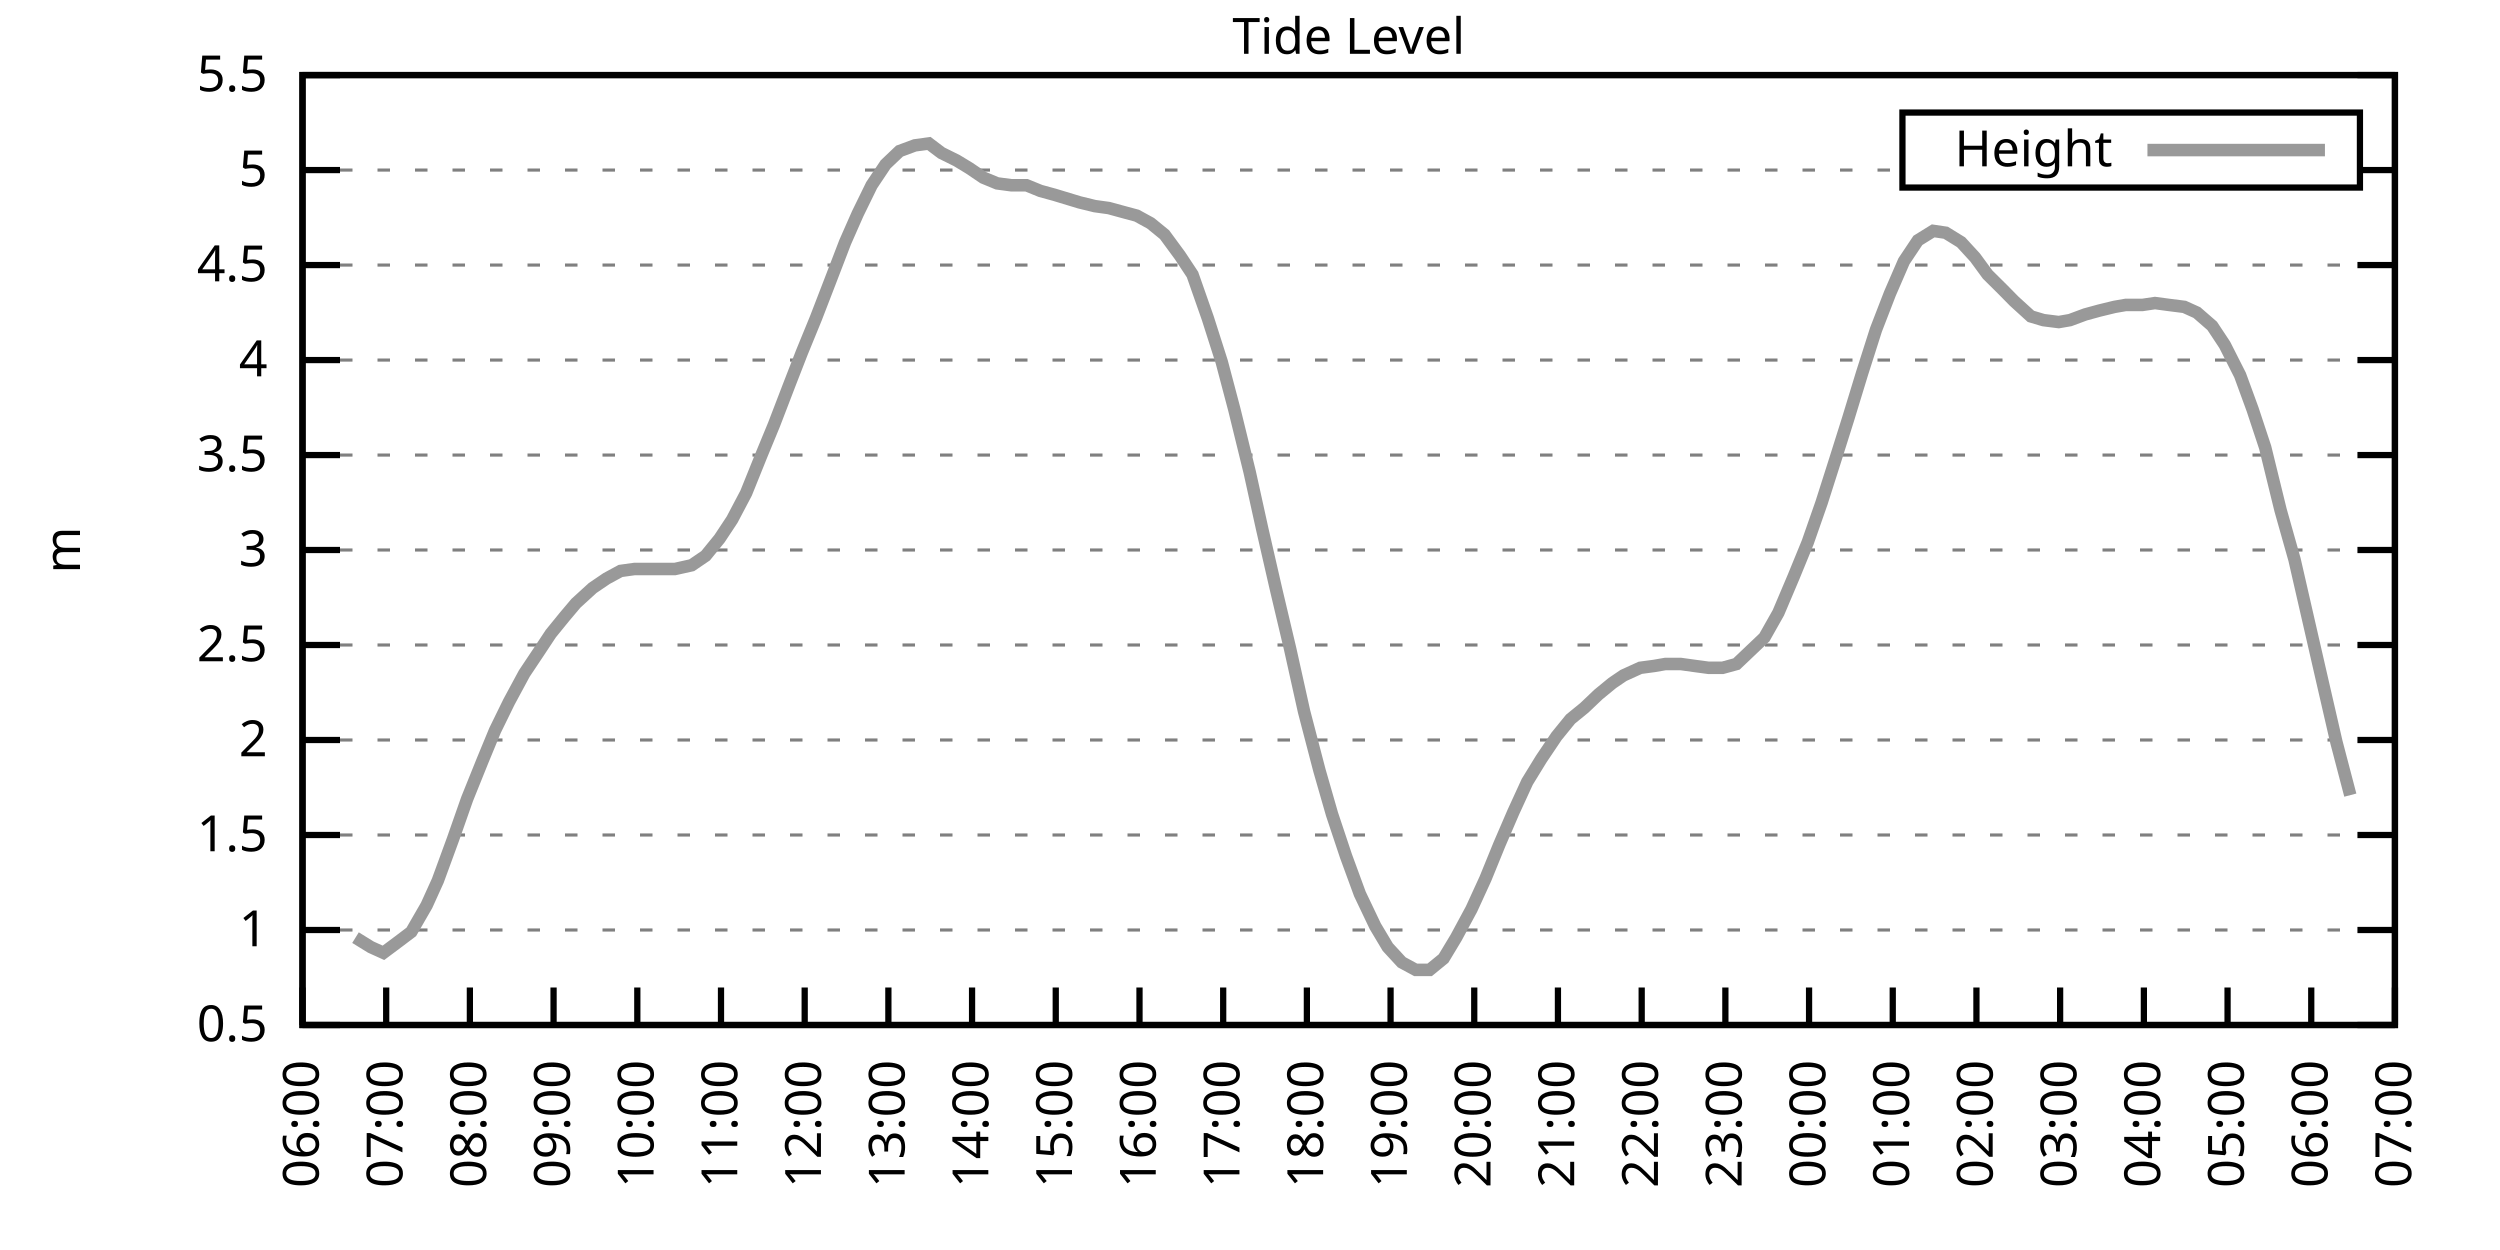
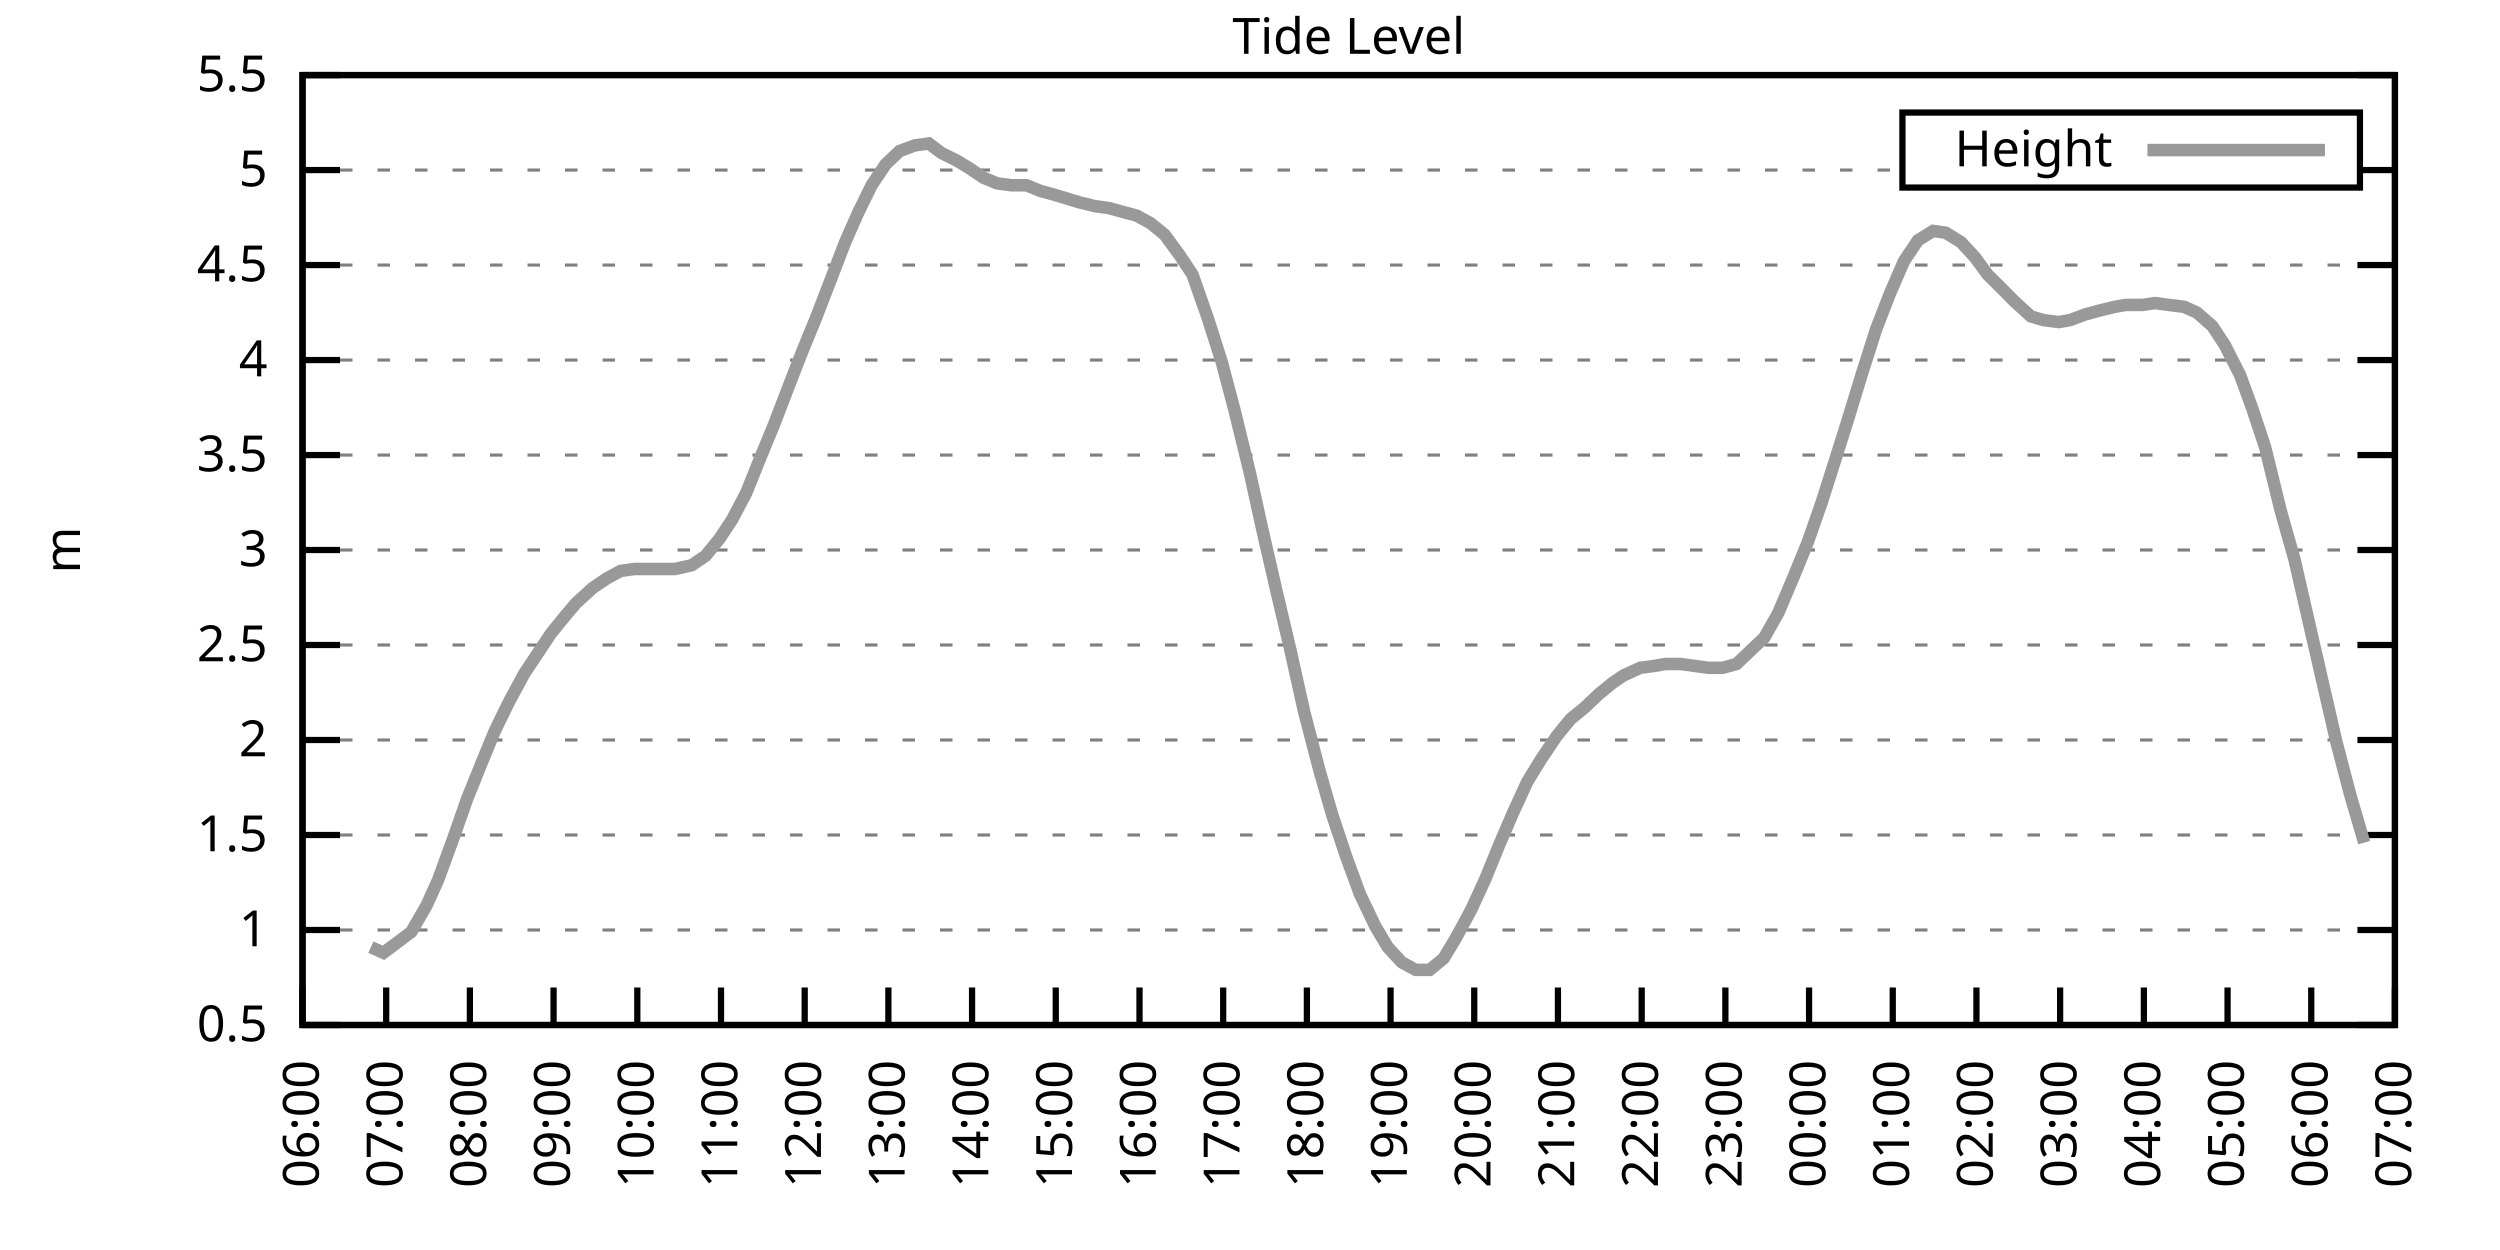
<svg xmlns="http://www.w3.org/2000/svg" xmlns:xlink="http://www.w3.org/1999/xlink" width="400" height="200" viewBox="0 0 400 200">
  <g id="gnuplot_canvas">
    <rect x="0" y="0" width="400" height="200" fill="none" />
    <defs>
      <circle id="gpDot" r="0.5" stroke-width="0.5" stroke="currentColor" />
      <path id="gpPt0" stroke-width="0.333" stroke="currentColor" d="M-1,0 h2 M0,-1 v2" />
      <path id="gpPt1" stroke-width="0.333" stroke="currentColor" d="M-1,-1 L1,1 M1,-1 L-1,1" />
      <path id="gpPt2" stroke-width="0.333" stroke="currentColor" d="M-1,0 L1,0 M0,-1 L0,1 M-1,-1 L1,1 M-1,1 L1,-1" />
      <rect id="gpPt3" stroke-width="0.333" stroke="currentColor" x="-1" y="-1" width="2" height="2" />
      <rect id="gpPt4" stroke-width="0.333" stroke="currentColor" fill="currentColor" x="-1" y="-1" width="2" height="2" />
      <circle id="gpPt5" stroke-width="0.333" stroke="currentColor" cx="0" cy="0" r="1" />
      <use xlink:href="#gpPt5" id="gpPt6" fill="currentColor" stroke="none" />
      <path id="gpPt7" stroke-width="0.333" stroke="currentColor" d="M0,-1.33 L-1.33,0.67 L1.33,0.67 z" />
      <use xlink:href="#gpPt7" id="gpPt8" fill="currentColor" stroke="none" />
      <use xlink:href="#gpPt7" id="gpPt9" stroke="currentColor" transform="rotate(180)" />
      <use xlink:href="#gpPt9" id="gpPt10" fill="currentColor" stroke="none" />
      <use xlink:href="#gpPt3" id="gpPt11" stroke="currentColor" transform="rotate(45)" />
      <use xlink:href="#gpPt11" id="gpPt12" fill="currentColor" stroke="none" />
      <path id="gpPt13" stroke-width="0.333" stroke="currentColor" d="M0,1.330 L1.265,0.411 L0.782,-1.067 L-0.782,-1.076 L-1.265,0.411 z" />
      <use xlink:href="#gpPt13" id="gpPt14" fill="currentColor" stroke="none" />
      <filter id="textbox" filterUnits="objectBoundingBox" x="0" y="0" height="1" width="1">
        <feFlood flood-color="white" flood-opacity="1" result="bgnd" />
        <feComposite in="SourceGraphic" in2="bgnd" operator="atop" />
      </filter>
      <filter id="greybox" filterUnits="objectBoundingBox" x="0" y="0" height="1" width="1">
        <feFlood flood-color="lightgrey" flood-opacity="1" result="grey" />
        <feComposite in="SourceGraphic" in2="grey" operator="atop" />
      </filter>
    </defs>
    <g fill="none" color="white" stroke="currentColor" stroke-width="1.00" stroke-linecap="butt" stroke-linejoin="miter">
</g>
    <g fill="none" color="black" stroke="currentColor" stroke-width="1.00" stroke-linecap="butt" stroke-linejoin="miter">
      <g stroke="none" shape-rendering="crispEdges">
        <polygon fill="rgb(255, 255, 255)" points="48.40,164.00 383.18,164.00 383.18,12.02 48.40,12.02 " />
      </g>
    </g>
    <g fill="none" color="black" stroke="currentColor" stroke-width="1.00" stroke-linecap="butt" stroke-linejoin="miter">
</g>
    <g fill="none" color="black" stroke="black" stroke-width="0.50" stroke-linecap="butt" stroke-linejoin="miter">
</g>
    <g fill="none" color="gray" stroke="currentColor" stroke-width="0.50" stroke-linecap="butt" stroke-linejoin="miter">
      <path stroke="gray" stroke-dasharray="2,4" class="gridline" d="M48.40,164.00 L383.19,164.00  " />
    </g>
    <g fill="none" color="gray" stroke="gray" stroke-width="1.00" stroke-linecap="butt" stroke-linejoin="miter">
</g>
    <g fill="none" color="black" stroke="currentColor" stroke-width="1.00" stroke-linecap="butt" stroke-linejoin="miter">
      <path stroke="black" d="M48.40,164.00 L54.40,164.00 M383.19,164.00 L377.19,164.00  " />
      <g transform="translate(42.80,166.60)" stroke="none" fill="black" font-family="Sans" font-size="8.00" text-anchor="end">
        <text>
          <tspan font-family="Sans"> 0.5</tspan>
        </text>
      </g>
    </g>
    <g fill="none" color="black" stroke="currentColor" stroke-width="1.00" stroke-linecap="butt" stroke-linejoin="miter">
</g>
    <g fill="none" color="black" stroke="black" stroke-width="0.50" stroke-linecap="butt" stroke-linejoin="miter">
</g>
    <g fill="none" color="gray" stroke="currentColor" stroke-width="0.50" stroke-linecap="butt" stroke-linejoin="miter">
      <path stroke="gray" stroke-dasharray="2,4" class="gridline" d="M48.40,148.80 L383.19,148.80  " />
    </g>
    <g fill="none" color="gray" stroke="gray" stroke-width="1.00" stroke-linecap="butt" stroke-linejoin="miter">
</g>
    <g fill="none" color="black" stroke="currentColor" stroke-width="1.00" stroke-linecap="butt" stroke-linejoin="miter">
      <path stroke="black" d="M48.40,148.80 L54.40,148.80 M383.19,148.80 L377.19,148.80  " />
      <g transform="translate(42.80,151.40)" stroke="none" fill="black" font-family="Sans" font-size="8.00" text-anchor="end">
        <text>
          <tspan font-family="Sans"> 1</tspan>
        </text>
      </g>
    </g>
    <g fill="none" color="black" stroke="currentColor" stroke-width="1.00" stroke-linecap="butt" stroke-linejoin="miter">
</g>
    <g fill="none" color="black" stroke="black" stroke-width="0.50" stroke-linecap="butt" stroke-linejoin="miter">
</g>
    <g fill="none" color="gray" stroke="currentColor" stroke-width="0.50" stroke-linecap="butt" stroke-linejoin="miter">
      <path stroke="gray" stroke-dasharray="2,4" class="gridline" d="M48.40,133.60 L383.19,133.60  " />
    </g>
    <g fill="none" color="gray" stroke="gray" stroke-width="1.00" stroke-linecap="butt" stroke-linejoin="miter">
</g>
    <g fill="none" color="black" stroke="currentColor" stroke-width="1.00" stroke-linecap="butt" stroke-linejoin="miter">
      <path stroke="black" d="M48.40,133.60 L54.40,133.60 M383.19,133.60 L377.19,133.60  " />
      <g transform="translate(42.80,136.20)" stroke="none" fill="black" font-family="Sans" font-size="8.00" text-anchor="end">
        <text>
          <tspan font-family="Sans"> 1.5</tspan>
        </text>
      </g>
    </g>
    <g fill="none" color="black" stroke="currentColor" stroke-width="1.00" stroke-linecap="butt" stroke-linejoin="miter">
</g>
    <g fill="none" color="black" stroke="black" stroke-width="0.50" stroke-linecap="butt" stroke-linejoin="miter">
</g>
    <g fill="none" color="gray" stroke="currentColor" stroke-width="0.50" stroke-linecap="butt" stroke-linejoin="miter">
      <path stroke="gray" stroke-dasharray="2,4" class="gridline" d="M48.40,118.40 L383.19,118.40  " />
    </g>
    <g fill="none" color="gray" stroke="gray" stroke-width="1.00" stroke-linecap="butt" stroke-linejoin="miter">
</g>
    <g fill="none" color="black" stroke="currentColor" stroke-width="1.00" stroke-linecap="butt" stroke-linejoin="miter">
      <path stroke="black" d="M48.40,118.40 L54.40,118.40 M383.19,118.40 L377.19,118.40  " />
      <g transform="translate(42.80,121.00)" stroke="none" fill="black" font-family="Sans" font-size="8.00" text-anchor="end">
        <text>
          <tspan font-family="Sans"> 2</tspan>
        </text>
      </g>
    </g>
    <g fill="none" color="black" stroke="currentColor" stroke-width="1.00" stroke-linecap="butt" stroke-linejoin="miter">
</g>
    <g fill="none" color="black" stroke="black" stroke-width="0.50" stroke-linecap="butt" stroke-linejoin="miter">
</g>
    <g fill="none" color="gray" stroke="currentColor" stroke-width="0.50" stroke-linecap="butt" stroke-linejoin="miter">
      <path stroke="gray" stroke-dasharray="2,4" class="gridline" d="M48.40,103.20 L383.19,103.20  " />
    </g>
    <g fill="none" color="gray" stroke="gray" stroke-width="1.00" stroke-linecap="butt" stroke-linejoin="miter">
</g>
    <g fill="none" color="black" stroke="currentColor" stroke-width="1.00" stroke-linecap="butt" stroke-linejoin="miter">
      <path stroke="black" d="M48.40,103.20 L54.40,103.20 M383.19,103.20 L377.19,103.20  " />
      <g transform="translate(42.80,105.80)" stroke="none" fill="black" font-family="Sans" font-size="8.00" text-anchor="end">
        <text>
          <tspan font-family="Sans"> 2.5</tspan>
        </text>
      </g>
    </g>
    <g fill="none" color="black" stroke="currentColor" stroke-width="1.00" stroke-linecap="butt" stroke-linejoin="miter">
</g>
    <g fill="none" color="black" stroke="black" stroke-width="0.50" stroke-linecap="butt" stroke-linejoin="miter">
</g>
    <g fill="none" color="gray" stroke="currentColor" stroke-width="0.50" stroke-linecap="butt" stroke-linejoin="miter">
      <path stroke="gray" stroke-dasharray="2,4" class="gridline" d="M48.40,88.00 L383.19,88.00  " />
    </g>
    <g fill="none" color="gray" stroke="gray" stroke-width="1.00" stroke-linecap="butt" stroke-linejoin="miter">
</g>
    <g fill="none" color="black" stroke="currentColor" stroke-width="1.00" stroke-linecap="butt" stroke-linejoin="miter">
      <path stroke="black" d="M48.40,88.00 L54.40,88.00 M383.19,88.00 L377.19,88.00  " />
      <g transform="translate(42.80,90.60)" stroke="none" fill="black" font-family="Sans" font-size="8.00" text-anchor="end">
        <text>
          <tspan font-family="Sans"> 3</tspan>
        </text>
      </g>
    </g>
    <g fill="none" color="black" stroke="currentColor" stroke-width="1.00" stroke-linecap="butt" stroke-linejoin="miter">
</g>
    <g fill="none" color="black" stroke="black" stroke-width="0.50" stroke-linecap="butt" stroke-linejoin="miter">
</g>
    <g fill="none" color="gray" stroke="currentColor" stroke-width="0.50" stroke-linecap="butt" stroke-linejoin="miter">
      <path stroke="gray" stroke-dasharray="2,4" class="gridline" d="M48.40,72.81 L383.19,72.81  " />
    </g>
    <g fill="none" color="gray" stroke="gray" stroke-width="1.00" stroke-linecap="butt" stroke-linejoin="miter">
</g>
    <g fill="none" color="black" stroke="currentColor" stroke-width="1.00" stroke-linecap="butt" stroke-linejoin="miter">
      <path stroke="black" d="M48.40,72.81 L54.40,72.81 M383.19,72.81 L377.19,72.81  " />
      <g transform="translate(42.80,75.41)" stroke="none" fill="black" font-family="Sans" font-size="8.00" text-anchor="end">
        <text>
          <tspan font-family="Sans"> 3.5</tspan>
        </text>
      </g>
    </g>
    <g fill="none" color="black" stroke="currentColor" stroke-width="1.00" stroke-linecap="butt" stroke-linejoin="miter">
</g>
    <g fill="none" color="black" stroke="black" stroke-width="0.50" stroke-linecap="butt" stroke-linejoin="miter">
</g>
    <g fill="none" color="gray" stroke="currentColor" stroke-width="0.50" stroke-linecap="butt" stroke-linejoin="miter">
      <path stroke="gray" stroke-dasharray="2,4" class="gridline" d="M48.40,57.61 L383.19,57.61  " />
    </g>
    <g fill="none" color="gray" stroke="gray" stroke-width="1.00" stroke-linecap="butt" stroke-linejoin="miter">
</g>
    <g fill="none" color="black" stroke="currentColor" stroke-width="1.00" stroke-linecap="butt" stroke-linejoin="miter">
      <path stroke="black" d="M48.40,57.61 L54.40,57.61 M383.19,57.61 L377.19,57.61  " />
      <g transform="translate(42.80,60.21)" stroke="none" fill="black" font-family="Sans" font-size="8.00" text-anchor="end">
        <text>
          <tspan font-family="Sans"> 4</tspan>
        </text>
      </g>
    </g>
    <g fill="none" color="black" stroke="currentColor" stroke-width="1.00" stroke-linecap="butt" stroke-linejoin="miter">
</g>
    <g fill="none" color="black" stroke="black" stroke-width="0.50" stroke-linecap="butt" stroke-linejoin="miter">
</g>
    <g fill="none" color="gray" stroke="currentColor" stroke-width="0.50" stroke-linecap="butt" stroke-linejoin="miter">
      <path stroke="gray" stroke-dasharray="2,4" class="gridline" d="M48.40,42.41 L383.19,42.41  " />
    </g>
    <g fill="none" color="gray" stroke="gray" stroke-width="1.00" stroke-linecap="butt" stroke-linejoin="miter">
</g>
    <g fill="none" color="black" stroke="currentColor" stroke-width="1.00" stroke-linecap="butt" stroke-linejoin="miter">
      <path stroke="black" d="M48.40,42.41 L54.40,42.41 M383.19,42.41 L377.19,42.41  " />
      <g transform="translate(42.80,45.01)" stroke="none" fill="black" font-family="Sans" font-size="8.00" text-anchor="end">
        <text>
          <tspan font-family="Sans"> 4.5</tspan>
        </text>
      </g>
    </g>
    <g fill="none" color="black" stroke="currentColor" stroke-width="1.00" stroke-linecap="butt" stroke-linejoin="miter">
</g>
    <g fill="none" color="black" stroke="black" stroke-width="0.50" stroke-linecap="butt" stroke-linejoin="miter">
</g>
    <g fill="none" color="gray" stroke="currentColor" stroke-width="0.50" stroke-linecap="butt" stroke-linejoin="miter">
      <path stroke="gray" stroke-dasharray="2,4" class="gridline" d="M48.40,27.21 L304.39,27.21 M377.59,27.21 L383.19,27.21  " />
    </g>
    <g fill="none" color="gray" stroke="gray" stroke-width="1.00" stroke-linecap="butt" stroke-linejoin="miter">
</g>
    <g fill="none" color="black" stroke="currentColor" stroke-width="1.00" stroke-linecap="butt" stroke-linejoin="miter">
      <path stroke="black" d="M48.40,27.21 L54.40,27.21 M383.19,27.21 L377.19,27.21  " />
      <g transform="translate(42.80,29.81)" stroke="none" fill="black" font-family="Sans" font-size="8.00" text-anchor="end">
        <text>
          <tspan font-family="Sans"> 5</tspan>
        </text>
      </g>
    </g>
    <g fill="none" color="black" stroke="currentColor" stroke-width="1.00" stroke-linecap="butt" stroke-linejoin="miter">
</g>
    <g fill="none" color="black" stroke="black" stroke-width="0.50" stroke-linecap="butt" stroke-linejoin="miter">
</g>
    <g fill="none" color="gray" stroke="currentColor" stroke-width="0.50" stroke-linecap="butt" stroke-linejoin="miter">
      <path stroke="gray" stroke-dasharray="2,4" class="gridline" d="M48.40,12.01 L383.19,12.01  " />
    </g>
    <g fill="none" color="gray" stroke="gray" stroke-width="1.00" stroke-linecap="butt" stroke-linejoin="miter">
</g>
    <g fill="none" color="black" stroke="currentColor" stroke-width="1.00" stroke-linecap="butt" stroke-linejoin="miter">
      <path stroke="black" d="M48.40,12.01 L54.40,12.01 M383.19,12.01 L377.19,12.01  " />
      <g transform="translate(42.80,14.61)" stroke="none" fill="black" font-family="Sans" font-size="8.00" text-anchor="end">
        <text>
          <tspan font-family="Sans"> 5.5</tspan>
        </text>
      </g>
    </g>
    <g fill="none" color="black" stroke="currentColor" stroke-width="1.00" stroke-linecap="butt" stroke-linejoin="miter">
      <path stroke="black" d="M48.40,164.00 L48.40,158.00  " />
      <g transform="translate(51.00,169.60) rotate(270.00)" stroke="none" fill="black" font-family="Sans" font-size="8.00" text-anchor="end">
        <text>
          <tspan font-family="Sans">06:00</tspan>
        </text>
      </g>
    </g>
    <g fill="none" color="black" stroke="currentColor" stroke-width="1.00" stroke-linecap="butt" stroke-linejoin="miter">
      <path stroke="black" d="M61.79,164.00 L61.79,158.00  " />
      <g transform="translate(64.39,169.60) rotate(270.00)" stroke="none" fill="black" font-family="Sans" font-size="8.00" text-anchor="end">
        <text>
          <tspan font-family="Sans">07:00</tspan>
        </text>
      </g>
    </g>
    <g fill="none" color="black" stroke="currentColor" stroke-width="1.00" stroke-linecap="butt" stroke-linejoin="miter">
      <path stroke="black" d="M75.18,164.00 L75.18,158.00  " />
      <g transform="translate(77.78,169.60) rotate(270.00)" stroke="none" fill="black" font-family="Sans" font-size="8.00" text-anchor="end">
        <text>
          <tspan font-family="Sans">08:00</tspan>
        </text>
      </g>
    </g>
    <g fill="none" color="black" stroke="currentColor" stroke-width="1.00" stroke-linecap="butt" stroke-linejoin="miter">
      <path stroke="black" d="M88.57,164.00 L88.57,158.00  " />
      <g transform="translate(91.17,169.60) rotate(270.00)" stroke="none" fill="black" font-family="Sans" font-size="8.00" text-anchor="end">
        <text>
          <tspan font-family="Sans">09:00</tspan>
        </text>
      </g>
    </g>
    <g fill="none" color="black" stroke="currentColor" stroke-width="1.00" stroke-linecap="butt" stroke-linejoin="miter">
      <path stroke="black" d="M101.97,164.00 L101.97,158.00  " />
      <g transform="translate(104.57,169.60) rotate(270.00)" stroke="none" fill="black" font-family="Sans" font-size="8.00" text-anchor="end">
        <text>
          <tspan font-family="Sans">10:00</tspan>
        </text>
      </g>
    </g>
    <g fill="none" color="black" stroke="currentColor" stroke-width="1.00" stroke-linecap="butt" stroke-linejoin="miter">
      <path stroke="black" d="M115.36,164.00 L115.36,158.00  " />
      <g transform="translate(117.96,169.60) rotate(270.00)" stroke="none" fill="black" font-family="Sans" font-size="8.00" text-anchor="end">
        <text>
          <tspan font-family="Sans">11:00</tspan>
        </text>
      </g>
    </g>
    <g fill="none" color="black" stroke="currentColor" stroke-width="1.00" stroke-linecap="butt" stroke-linejoin="miter">
      <path stroke="black" d="M128.75,164.00 L128.75,158.00  " />
      <g transform="translate(131.35,169.60) rotate(270.00)" stroke="none" fill="black" font-family="Sans" font-size="8.00" text-anchor="end">
        <text>
          <tspan font-family="Sans">12:00</tspan>
        </text>
      </g>
    </g>
    <g fill="none" color="black" stroke="currentColor" stroke-width="1.00" stroke-linecap="butt" stroke-linejoin="miter">
      <path stroke="black" d="M142.14,164.00 L142.14,158.00  " />
      <g transform="translate(144.74,169.60) rotate(270.00)" stroke="none" fill="black" font-family="Sans" font-size="8.00" text-anchor="end">
        <text>
          <tspan font-family="Sans">13:00</tspan>
        </text>
      </g>
    </g>
    <g fill="none" color="black" stroke="currentColor" stroke-width="1.00" stroke-linecap="butt" stroke-linejoin="miter">
      <path stroke="black" d="M155.53,164.00 L155.53,158.00  " />
      <g transform="translate(158.13,169.60) rotate(270.00)" stroke="none" fill="black" font-family="Sans" font-size="8.00" text-anchor="end">
        <text>
          <tspan font-family="Sans">14:00</tspan>
        </text>
      </g>
    </g>
    <g fill="none" color="black" stroke="currentColor" stroke-width="1.00" stroke-linecap="butt" stroke-linejoin="miter">
      <path stroke="black" d="M168.92,164.00 L168.92,158.00  " />
      <g transform="translate(171.52,169.60) rotate(270.00)" stroke="none" fill="black" font-family="Sans" font-size="8.00" text-anchor="end">
        <text>
          <tspan font-family="Sans">15:00</tspan>
        </text>
      </g>
    </g>
    <g fill="none" color="black" stroke="currentColor" stroke-width="1.00" stroke-linecap="butt" stroke-linejoin="miter">
      <path stroke="black" d="M182.32,164.00 L182.32,158.00  " />
      <g transform="translate(184.92,169.60) rotate(270.00)" stroke="none" fill="black" font-family="Sans" font-size="8.00" text-anchor="end">
        <text>
          <tspan font-family="Sans">16:00</tspan>
        </text>
      </g>
    </g>
    <g fill="none" color="black" stroke="currentColor" stroke-width="1.00" stroke-linecap="butt" stroke-linejoin="miter">
      <path stroke="black" d="M195.71,164.00 L195.71,158.00  " />
      <g transform="translate(198.31,169.60) rotate(270.00)" stroke="none" fill="black" font-family="Sans" font-size="8.00" text-anchor="end">
        <text>
          <tspan font-family="Sans">17:00</tspan>
        </text>
      </g>
    </g>
    <g fill="none" color="black" stroke="currentColor" stroke-width="1.00" stroke-linecap="butt" stroke-linejoin="miter">
      <path stroke="black" d="M209.10,164.00 L209.10,158.00  " />
      <g transform="translate(211.70,169.60) rotate(270.00)" stroke="none" fill="black" font-family="Sans" font-size="8.00" text-anchor="end">
        <text>
          <tspan font-family="Sans">18:00</tspan>
        </text>
      </g>
    </g>
    <g fill="none" color="black" stroke="currentColor" stroke-width="1.00" stroke-linecap="butt" stroke-linejoin="miter">
      <path stroke="black" d="M222.49,164.00 L222.49,158.00  " />
      <g transform="translate(225.09,169.60) rotate(270.00)" stroke="none" fill="black" font-family="Sans" font-size="8.00" text-anchor="end">
        <text>
          <tspan font-family="Sans">19:00</tspan>
        </text>
      </g>
    </g>
    <g fill="none" color="black" stroke="currentColor" stroke-width="1.00" stroke-linecap="butt" stroke-linejoin="miter">
      <path stroke="black" d="M235.88,164.00 L235.88,158.00  " />
      <g transform="translate(238.48,169.60) rotate(270.00)" stroke="none" fill="black" font-family="Sans" font-size="8.00" text-anchor="end">
        <text>
          <tspan font-family="Sans">20:00</tspan>
        </text>
      </g>
    </g>
    <g fill="none" color="black" stroke="currentColor" stroke-width="1.00" stroke-linecap="butt" stroke-linejoin="miter">
      <path stroke="black" d="M249.27,164.00 L249.27,158.00  " />
      <g transform="translate(251.87,169.60) rotate(270.00)" stroke="none" fill="black" font-family="Sans" font-size="8.00" text-anchor="end">
        <text>
          <tspan font-family="Sans">21:00</tspan>
        </text>
      </g>
    </g>
    <g fill="none" color="black" stroke="currentColor" stroke-width="1.00" stroke-linecap="butt" stroke-linejoin="miter">
      <path stroke="black" d="M262.67,164.00 L262.67,158.00  " />
      <g transform="translate(265.27,169.60) rotate(270.00)" stroke="none" fill="black" font-family="Sans" font-size="8.00" text-anchor="end">
        <text>
          <tspan font-family="Sans">22:00</tspan>
        </text>
      </g>
    </g>
    <g fill="none" color="black" stroke="currentColor" stroke-width="1.00" stroke-linecap="butt" stroke-linejoin="miter">
      <path stroke="black" d="M276.06,164.00 L276.06,158.00  " />
      <g transform="translate(278.66,169.60) rotate(270.00)" stroke="none" fill="black" font-family="Sans" font-size="8.00" text-anchor="end">
        <text>
          <tspan font-family="Sans">23:00</tspan>
        </text>
      </g>
    </g>
    <g fill="none" color="black" stroke="currentColor" stroke-width="1.00" stroke-linecap="butt" stroke-linejoin="miter">
      <path stroke="black" d="M289.45,164.00 L289.45,158.00  " />
      <g transform="translate(292.05,169.60) rotate(270.00)" stroke="none" fill="black" font-family="Sans" font-size="8.00" text-anchor="end">
        <text>
          <tspan font-family="Sans">00:00</tspan>
        </text>
      </g>
    </g>
    <g fill="none" color="black" stroke="currentColor" stroke-width="1.00" stroke-linecap="butt" stroke-linejoin="miter">
      <path stroke="black" d="M302.84,164.00 L302.84,158.00  " />
      <g transform="translate(305.44,169.60) rotate(270.00)" stroke="none" fill="black" font-family="Sans" font-size="8.00" text-anchor="end">
        <text>
          <tspan font-family="Sans">01:00</tspan>
        </text>
      </g>
    </g>
    <g fill="none" color="black" stroke="currentColor" stroke-width="1.00" stroke-linecap="butt" stroke-linejoin="miter">
      <path stroke="black" d="M316.23,164.00 L316.23,158.00  " />
      <g transform="translate(318.83,169.60) rotate(270.00)" stroke="none" fill="black" font-family="Sans" font-size="8.00" text-anchor="end">
        <text>
          <tspan font-family="Sans">02:00</tspan>
        </text>
      </g>
    </g>
    <g fill="none" color="black" stroke="currentColor" stroke-width="1.00" stroke-linecap="butt" stroke-linejoin="miter">
      <path stroke="black" d="M329.62,164.00 L329.62,158.00  " />
      <g transform="translate(332.22,169.60) rotate(270.00)" stroke="none" fill="black" font-family="Sans" font-size="8.00" text-anchor="end">
        <text>
          <tspan font-family="Sans">03:00</tspan>
        </text>
      </g>
    </g>
    <g fill="none" color="black" stroke="currentColor" stroke-width="1.00" stroke-linecap="butt" stroke-linejoin="miter">
      <path stroke="black" d="M343.02,164.00 L343.02,158.00  " />
      <g transform="translate(345.62,169.60) rotate(270.00)" stroke="none" fill="black" font-family="Sans" font-size="8.00" text-anchor="end">
        <text>
          <tspan font-family="Sans">04:00</tspan>
        </text>
      </g>
    </g>
    <g fill="none" color="black" stroke="currentColor" stroke-width="1.00" stroke-linecap="butt" stroke-linejoin="miter">
      <path stroke="black" d="M356.41,164.00 L356.41,158.00  " />
      <g transform="translate(359.01,169.60) rotate(270.00)" stroke="none" fill="black" font-family="Sans" font-size="8.00" text-anchor="end">
        <text>
          <tspan font-family="Sans">05:00</tspan>
        </text>
      </g>
    </g>
    <g fill="none" color="black" stroke="currentColor" stroke-width="1.00" stroke-linecap="butt" stroke-linejoin="miter">
      <path stroke="black" d="M369.80,164.00 L369.80,158.00  " />
      <g transform="translate(372.40,169.60) rotate(270.00)" stroke="none" fill="black" font-family="Sans" font-size="8.00" text-anchor="end">
        <text>
          <tspan font-family="Sans">06:00</tspan>
        </text>
      </g>
    </g>
    <g fill="none" color="black" stroke="currentColor" stroke-width="1.00" stroke-linecap="butt" stroke-linejoin="miter">
      <path stroke="black" d="M383.19,164.00 L383.19,158.00  " />
      <g transform="translate(385.79,169.60) rotate(270.00)" stroke="none" fill="black" font-family="Sans" font-size="8.00" text-anchor="end">
        <text>
          <tspan font-family="Sans">07:00</tspan>
        </text>
      </g>
    </g>
    <g fill="none" color="black" stroke="currentColor" stroke-width="1.00" stroke-linecap="butt" stroke-linejoin="miter">
</g>
    <g fill="none" color="black" stroke="currentColor" stroke-width="1.00" stroke-linecap="butt" stroke-linejoin="miter">
      <path stroke="black" d="M48.40,12.01 L48.40,164.00 L383.19,164.00 L383.19,12.01 L48.40,12.01 Z  " />
    </g>
    <g fill="none" color="black" stroke="currentColor" stroke-width="1.00" stroke-linecap="butt" stroke-linejoin="miter">
</g>
    <g fill="none" color="black" stroke="currentColor" stroke-width="1.00" stroke-linecap="butt" stroke-linejoin="miter">
      <path stroke="black" d="M304.39,30.01 L304.39,18.01 L377.59,18.01 L377.59,30.01 L304.39,30.01 Z  " />
    </g>
    <g id="Tide_level_plot_1">
      <g fill="none" color="white" stroke="black" stroke-width="2.00" stroke-linecap="butt" stroke-linejoin="miter">
</g>
      <g fill="none" color="black" stroke="currentColor" stroke-width="2.00" stroke-linecap="butt" stroke-linejoin="miter">
        <g transform="translate(337.99,26.61)" stroke="none" fill="black" font-family="Sans" font-size="8.00" text-anchor="end">
          <text>
            <tspan font-family="Sans">Height</tspan>
          </text>
        </g>
      </g>
      <g fill="none" color="black" stroke="currentColor" stroke-width="2.00" stroke-linecap="butt" stroke-linejoin="miter">
-         <path stroke="rgb(153, 153, 153)" d="M343.59,24.01 L371.99,24.01 M56.88,150.02 L59.34,151.54 L61.35,152.45 L63.80,150.62 L65.81,149.10 L68.26,144.85   L70.05,140.90 L72.50,134.21 L74.74,127.83 L77.19,121.75 L79.20,116.88 L81.43,112.32 L83.89,107.76 L86.12,104.42   L88.13,101.38 L90.36,98.64 L92.15,96.52 L94.82,94.08 L97.06,92.56 L99.29,91.35 L101.52,91.04 L103.75,91.04   L105.98,91.04 L107.99,91.04 L110.67,90.44 L112.90,88.92 L115.13,86.18 L117.14,83.14 L119.38,78.89 L121.83,72.81   L123.84,67.94 L126.29,61.56 L128.30,56.39 L130.54,50.92 L132.77,45.14 L135.22,38.76 L137.23,34.20 L139.46,29.64   L141.69,26.30 L143.93,24.17 L146.38,23.26 L148.61,22.95 L150.62,24.47 L153.08,25.69 L155.09,26.91 L157.32,28.42   L159.55,29.34 L161.78,29.64 L164.24,29.64 L166.47,30.55 L168.70,31.16 L170.71,31.77 L172.72,32.38 L175.17,32.98   L177.41,33.29 L179.64,33.90 L181.87,34.50 L184.10,35.72 L186.33,37.54 L188.79,40.89 L190.80,43.93 L193.25,50.92   L195.48,57.91 L197.49,65.51 L199.95,75.54 L201.96,84.66 L204.19,94.39 L206.42,103.81 L208.65,113.84 L211.11,123.27   L213.12,130.26 L215.35,136.95 L217.58,143.03 L220.04,148.19 L222.04,151.54 L224.28,153.97 L226.51,155.18 L228.74,155.18   L230.97,153.36 L232.98,150.02 L235.44,145.46 L237.67,140.59 L239.90,135.12 L242.13,129.95 L244.36,125.09 L246.60,121.44   L249.05,117.80 L251.28,115.06 L253.51,113.24 L255.75,111.11 L257.98,109.28 L259.76,108.07 L262.44,106.85 L264.67,106.55   L266.46,106.24 L268.92,106.24 L271.15,106.55 L273.38,106.85 L275.61,106.85 L277.84,106.24 L280.07,104.12 L282.31,101.99   L284.54,98.04 L286.99,92.26 L289.23,86.79 L291.46,80.41 L293.69,73.41 L295.70,67.03 L297.93,59.73 L300.16,52.74   L302.39,46.97 L304.63,41.80 L306.86,38.46 L309.31,36.94 L311.32,37.24 L313.78,38.76 L316.01,41.19 L318.02,43.93   L320.47,46.36 L322.26,48.18 L324.94,50.62 L326.95,51.22 L329.40,51.53 L331.19,51.22 L333.64,50.31 L335.87,49.70   L338.33,49.10 L340.11,48.79 L342.79,48.79 L344.80,48.49 L347.03,48.79 L349.49,49.10 L351.50,50.01 L353.95,52.14   L355.96,55.18 L358.42,60.04 L360.42,65.51 L362.43,71.59 L364.89,81.62 L367.12,89.52 L369.35,99.25 L371.58,108.98   L373.82,118.71 L376.05,127.22  " />
+         <path stroke="rgb(153, 153, 153)" d="M343.59,24.01 L371.99,24.01 M59.34,151.54 L61.35,152.45 L63.80,150.62 L65.81,149.10 L68.26,144.85 L70.05,140.90   L72.50,134.21 L74.74,127.83 L77.19,121.75 L79.20,116.88 L81.43,112.32 L83.89,107.76 L86.12,104.42 L88.13,101.38   L90.36,98.64 L92.15,96.52 L94.82,94.08 L97.06,92.56 L99.29,91.35 L101.52,91.04 L103.75,91.04 L105.98,91.04   L107.99,91.04 L110.67,90.44 L112.90,88.92 L115.13,86.18 L117.14,83.14 L119.38,78.89 L121.83,72.81 L123.84,67.94   L126.29,61.56 L128.30,56.39 L130.54,50.92 L132.77,45.14 L135.22,38.76 L137.23,34.20 L139.46,29.64 L141.69,26.30   L143.93,24.17 L146.38,23.26 L148.61,22.95 L150.62,24.47 L153.08,25.69 L155.09,26.91 L157.32,28.42 L159.55,29.34   L161.78,29.64 L164.24,29.64 L166.47,30.55 L168.70,31.16 L170.71,31.77 L172.72,32.38 L175.17,32.98 L177.41,33.29   L179.64,33.90 L181.87,34.50 L184.10,35.72 L186.33,37.54 L188.79,40.89 L190.80,43.93 L193.25,50.92 L195.48,57.91   L197.49,65.51 L199.95,75.54 L201.96,84.66 L204.19,94.39 L206.42,103.81 L208.65,113.84 L211.11,123.27 L213.12,130.26   L215.35,136.95 L217.58,143.03 L220.04,148.19 L222.04,151.54 L224.28,153.97 L226.51,155.18 L228.74,155.18 L230.97,153.36   L232.98,150.02 L235.44,145.46 L237.67,140.59 L239.90,135.12 L242.13,129.95 L244.36,125.09 L246.60,121.44 L249.05,117.80   L251.28,115.06 L253.51,113.24 L255.75,111.11 L257.98,109.28 L259.76,108.07 L262.44,106.85 L264.67,106.55 L266.46,106.24   L268.92,106.24 L271.15,106.55 L273.38,106.85 L275.61,106.85 L277.84,106.24 L280.07,104.12 L282.31,101.99 L284.54,98.04   L286.99,92.26 L289.23,86.79 L291.46,80.41 L293.69,73.41 L295.70,67.03 L297.93,59.73 L300.16,52.74 L302.39,46.97   L304.63,41.80 L306.86,38.46 L309.31,36.94 L311.32,37.24 L313.78,38.76 L316.01,41.19 L318.02,43.93 L320.47,46.36   L322.26,48.18 L324.94,50.62 L326.95,51.22 L329.40,51.53 L331.19,51.22 L333.64,50.31 L335.87,49.70 L338.33,49.10   L340.11,48.79 L342.79,48.79 L344.80,48.49 L347.03,48.79 L349.49,49.10 L351.50,50.01 L353.95,52.14 L355.96,55.18   L358.42,60.04 L360.42,65.51 L362.43,71.59 L364.89,81.62 L367.12,89.52 L369.35,99.25 L371.58,108.98 L373.82,118.71   L376.05,127.22 L378.28,134.82  " />
      </g>
    </g>
    <g fill="none" color="black" stroke="currentColor" stroke-width="2.00" stroke-linecap="butt" stroke-linejoin="miter">
</g>
    <g fill="none" color="black" stroke="black" stroke-width="1.00" stroke-linecap="butt" stroke-linejoin="miter">
</g>
    <g fill="none" color="black" stroke="currentColor" stroke-width="1.00" stroke-linecap="butt" stroke-linejoin="miter">
      <path stroke="black" d="M48.40,12.01 L48.40,164.00 L383.19,164.00 L383.19,12.01 L48.40,12.01 Z  " />
      <g transform="translate(12.80,88.01) rotate(270.00)" stroke="none" fill="black" font-family="Sans" font-size="8.00" text-anchor="middle">
        <text>
          <tspan font-family="Sans">m</tspan>
        </text>
      </g>
    </g>
    <g fill="none" color="black" stroke="currentColor" stroke-width="1.00" stroke-linecap="butt" stroke-linejoin="miter">
</g>
    <g fill="none" color="black" stroke="currentColor" stroke-width="1.00" stroke-linecap="butt" stroke-linejoin="miter">
      <g transform="translate(215.79,8.61)" stroke="none" fill="black" font-family="Sans" font-size="8.00" text-anchor="middle">
        <text>
          <tspan font-family="Sans">Tide Level</tspan>
        </text>
      </g>
    </g>
    <g fill="none" color="black" stroke="currentColor" stroke-width="1.00" stroke-linecap="butt" stroke-linejoin="miter">
</g>
  </g>
</svg>
